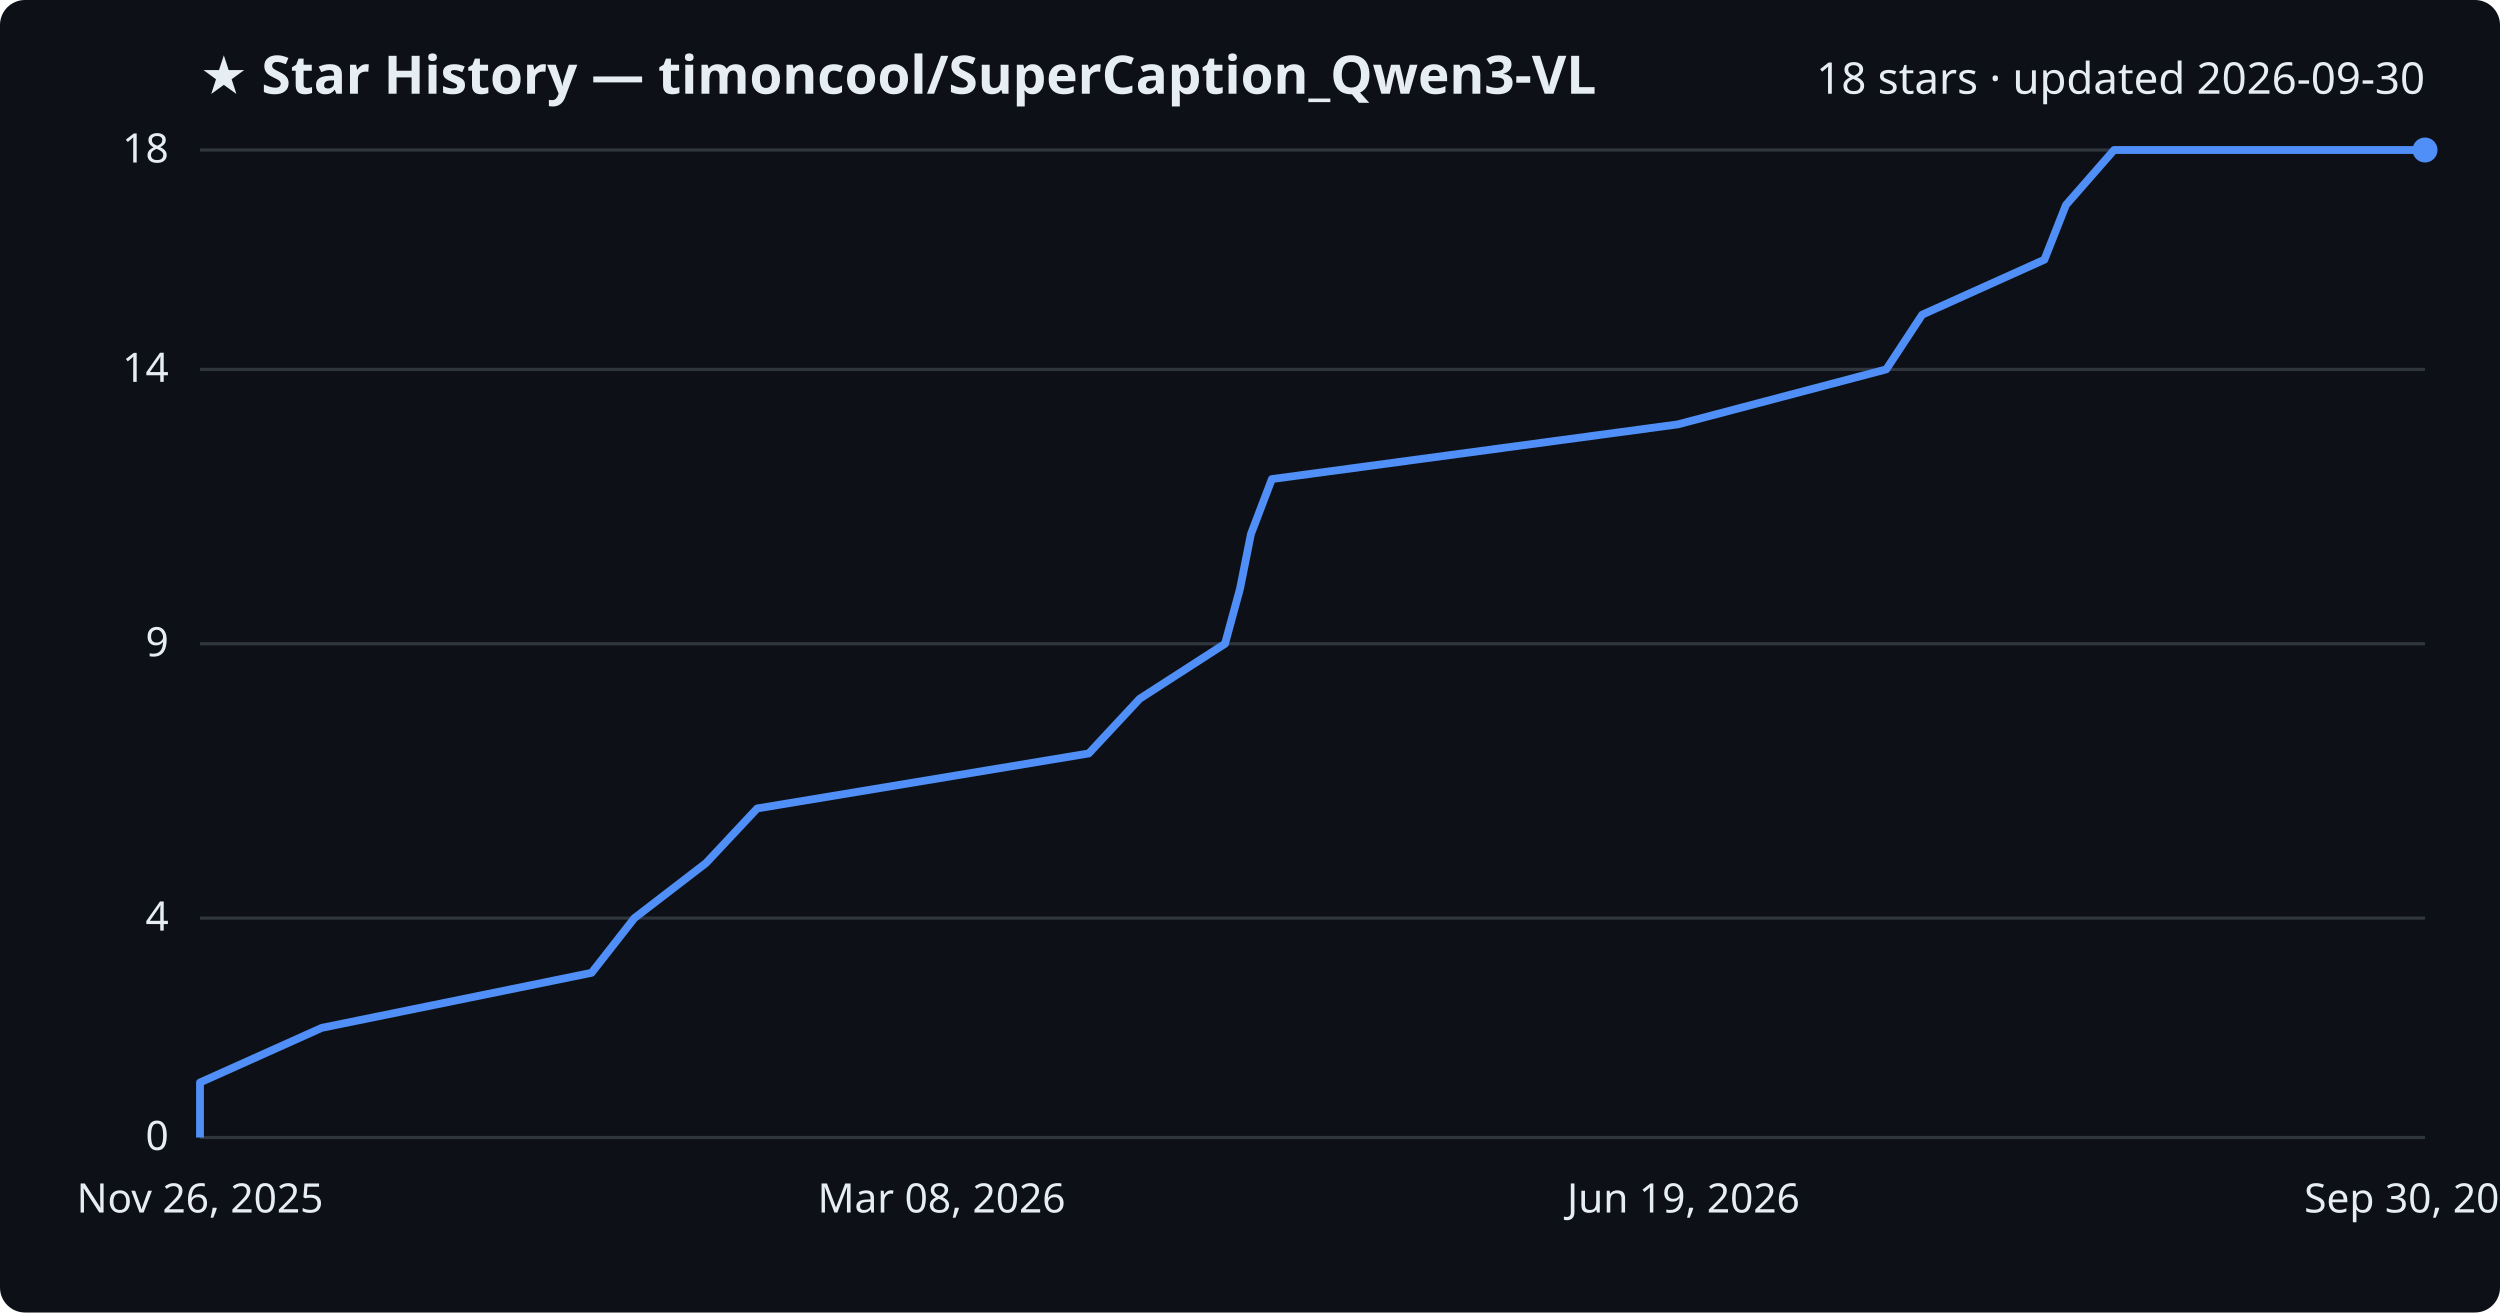
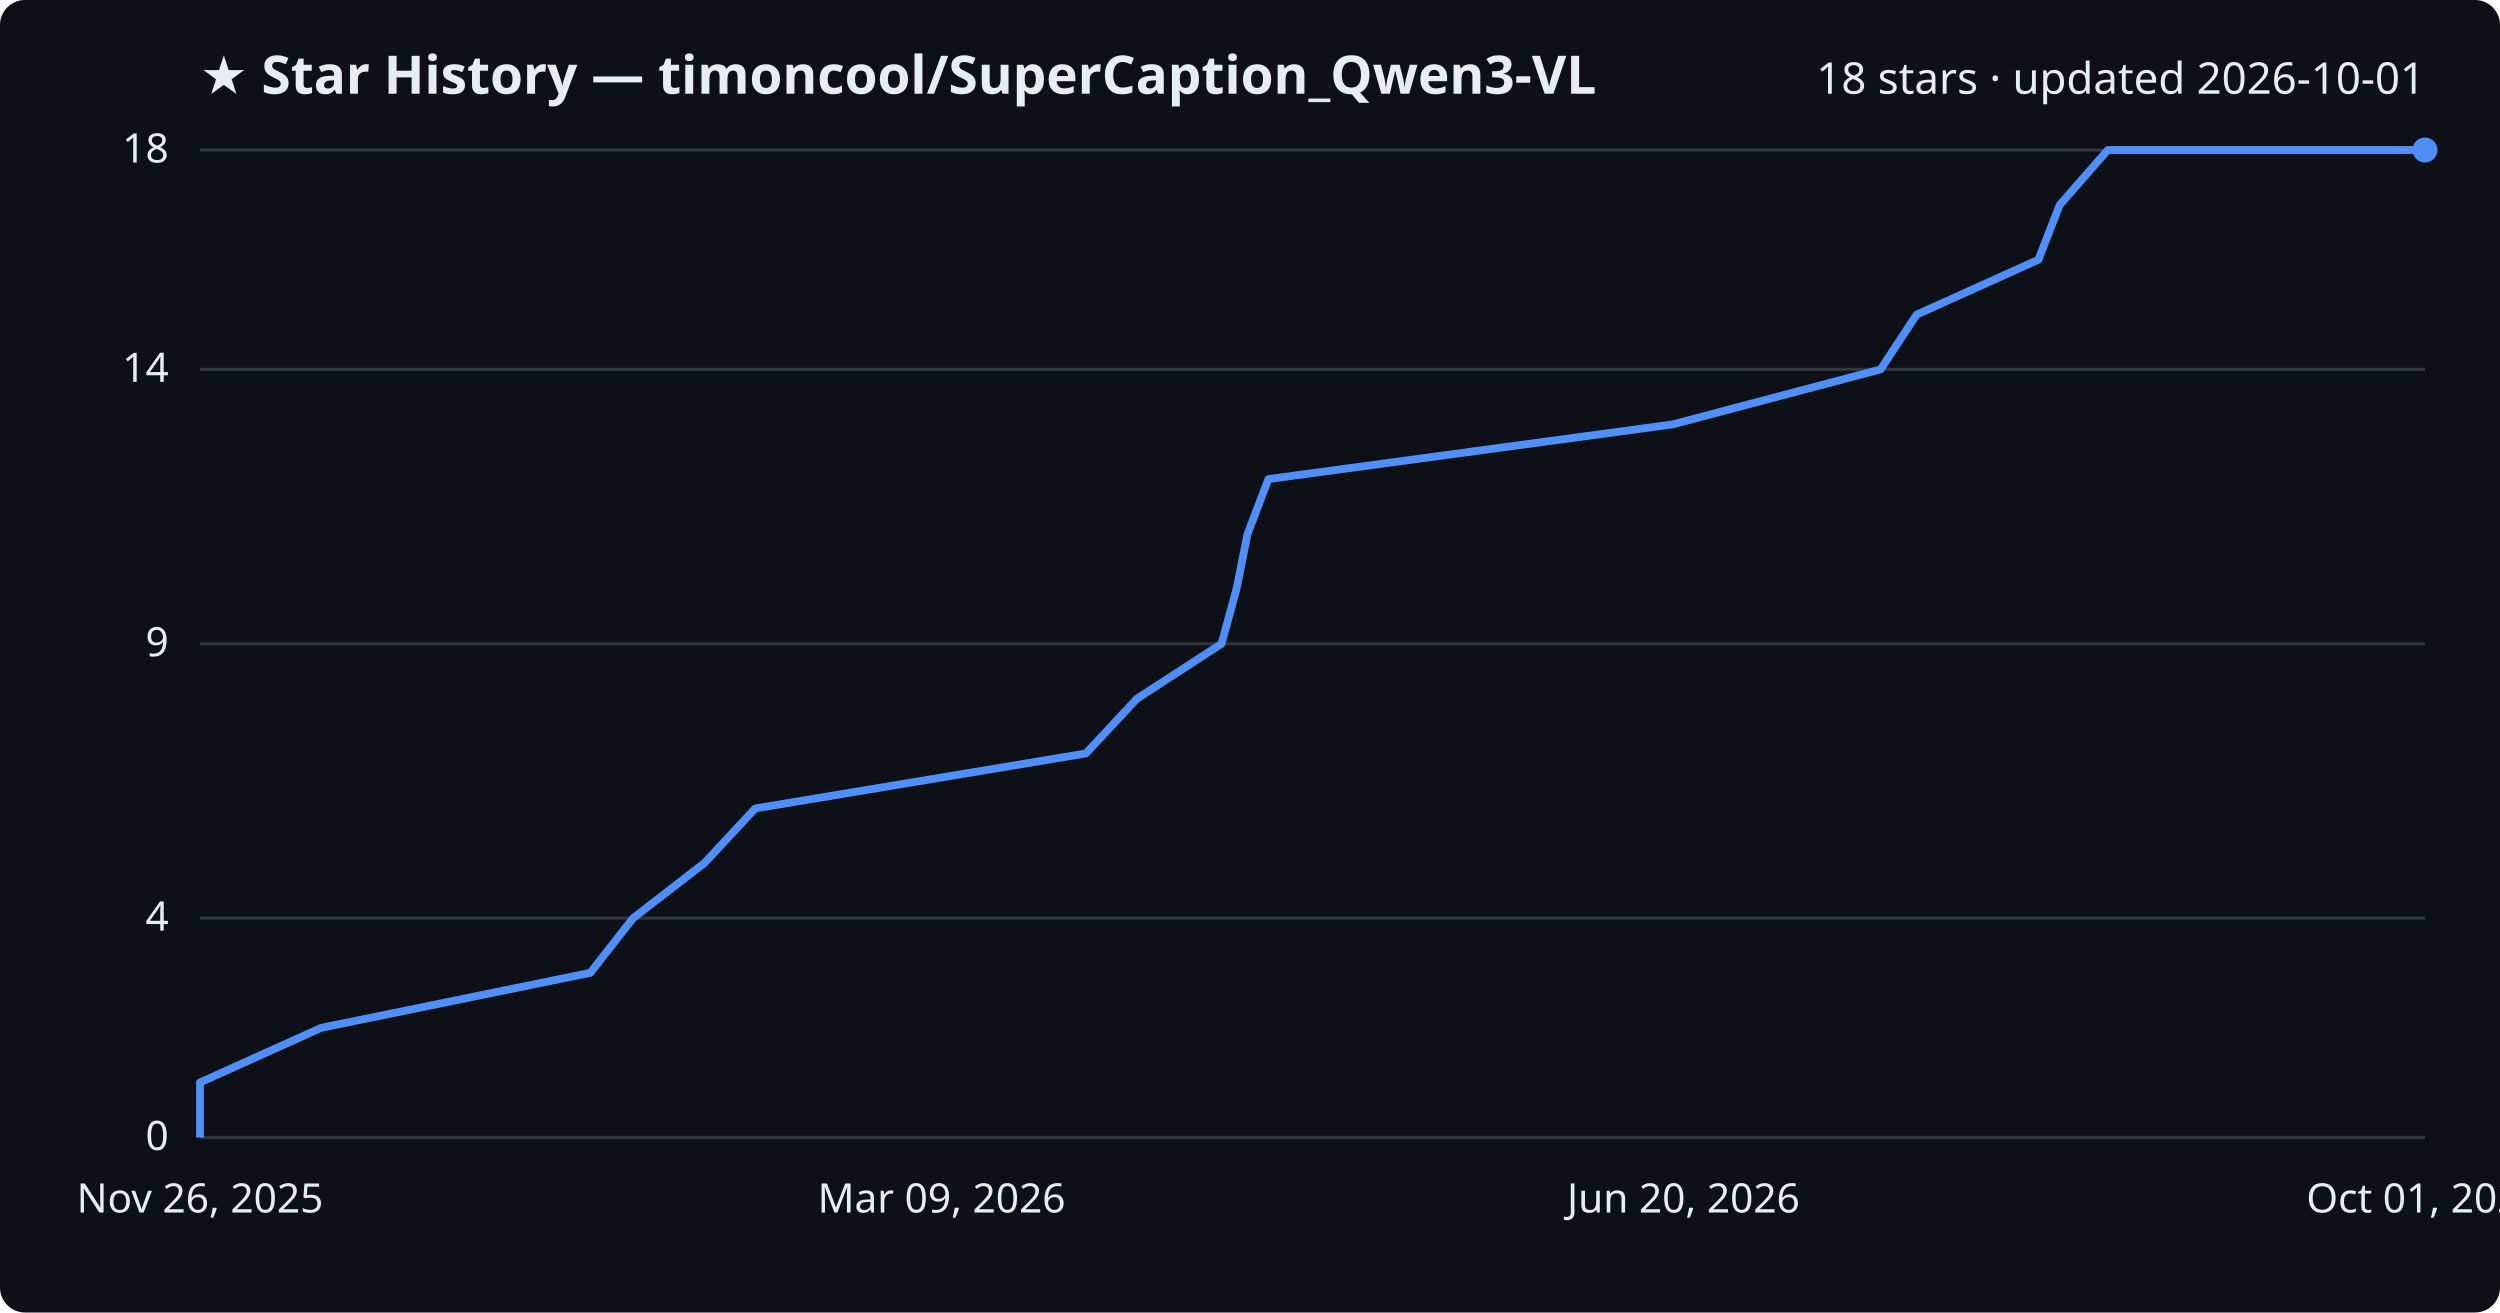
<svg xmlns="http://www.w3.org/2000/svg" viewBox="0 0 800 420" font-family="Segoe UI, sans-serif">
  <rect width="800" height="420" fill="#0d1117" rx="8" />
  <text x="64" y="30" fill="#e6edf3" font-size="17" font-weight="700">★ Star History — timoncool/SuperCaption_Qwen3-VL</text>
-   <text x="776" y="30" fill="#e6edf3" font-size="14" text-anchor="end">18 stars · updated 2026-09-30</text>
+   <text x="776" y="30" fill="#e6edf3" font-size="14" text-anchor="end">18 stars · updated 2026-10-01</text>
  <line x1="64" y1="364.0" x2="776" y2="364.0" stroke="#30363d" stroke-width="1" />
  <text x="54" y="368.0" fill="#e6edf3" font-size="13" text-anchor="end">0</text>
  <line x1="64" y1="293.8" x2="776" y2="293.8" stroke="#30363d" stroke-width="1" />
  <text x="54" y="297.8" fill="#e6edf3" font-size="13" text-anchor="end">4</text>
  <line x1="64" y1="206.0" x2="776" y2="206.0" stroke="#30363d" stroke-width="1" />
  <text x="54" y="210.0" fill="#e6edf3" font-size="13" text-anchor="end">9</text>
  <line x1="64" y1="118.2" x2="776" y2="118.2" stroke="#30363d" stroke-width="1" />
  <text x="54" y="122.2" fill="#e6edf3" font-size="13" text-anchor="end">14</text>
  <line x1="64" y1="48.0" x2="776" y2="48.0" stroke="#30363d" stroke-width="1" />
  <text x="54" y="52.0" fill="#e6edf3" font-size="13" text-anchor="end">18</text>
-   <path d="M64.0,364.0 L64.0,346.4 L103.0,328.9 L189.3,311.3 L203.0,293.8 L225.9,276.2 L242.3,258.7 L348.4,241.1 L364.7,223.6 L392.0,206.0 L396.8,188.4 L400.3,170.9 L407.0,153.3 L536.9,135.8 L603.6,118.2 L615.1,100.7 L654.2,83.1 L661.1,65.6 L676.5,48.0 L776.0,48.0" fill="none" stroke="#4f8ff7" stroke-width="2.5" stroke-linejoin="round" />
+   <path d="M64.0,364.0 L64.0,346.4 L102.8,328.9 L188.9,311.3 L202.6,293.8 L225.4,276.2 L241.7,258.7 L347.5,241.1 L363.8,223.6 L390.9,206.0 L395.7,188.4 L399.2,170.9 L405.9,153.3 L535.3,135.8 L601.8,118.2 L613.3,100.7 L652.3,83.1 L659.1,65.6 L674.5,48.0 L776.0,48.0" fill="none" stroke="#4f8ff7" stroke-width="2.5" stroke-linejoin="round" />
  <circle cx="776.0" cy="48.0" r="4" fill="#4f8ff7" />
  <text x="64.0" y="388" fill="#e6edf3" font-size="13" text-anchor="middle">Nov 26, 2025</text>
-   <text x="301.3" y="388" fill="#e6edf3" font-size="13" text-anchor="middle">Mar 08, 2026</text>
-   <text x="538.7" y="388" fill="#e6edf3" font-size="13" text-anchor="middle">Jun 19, 2026</text>
-   <text x="776.0" y="388" fill="#e6edf3" font-size="13" text-anchor="middle">Sep 30, 2026</text>
+   <text x="301.3" y="388" fill="#e6edf3" font-size="13" text-anchor="middle">Mar 09, 2026</text>
+   <text x="538.7" y="388" fill="#e6edf3" font-size="13" text-anchor="middle">Jun 20, 2026</text>
+   <text x="776.0" y="388" fill="#e6edf3" font-size="13" text-anchor="middle">Oct 01, 2026</text>
</svg>
